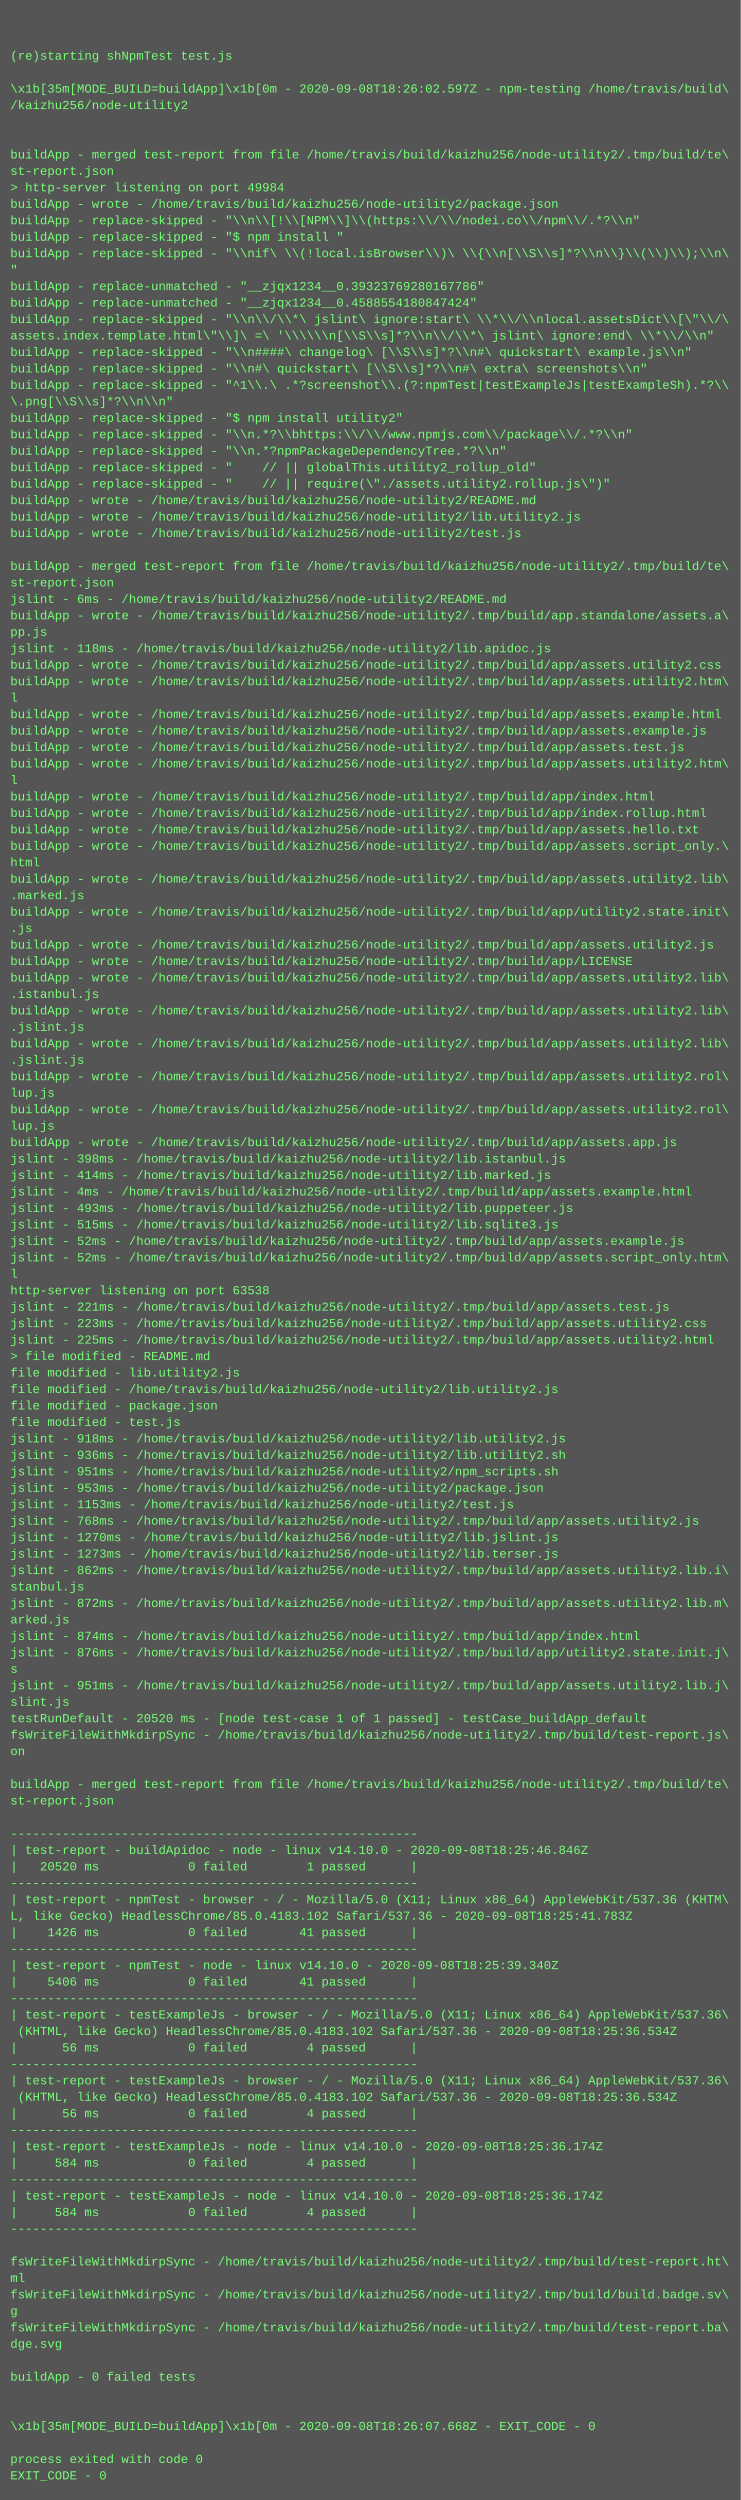
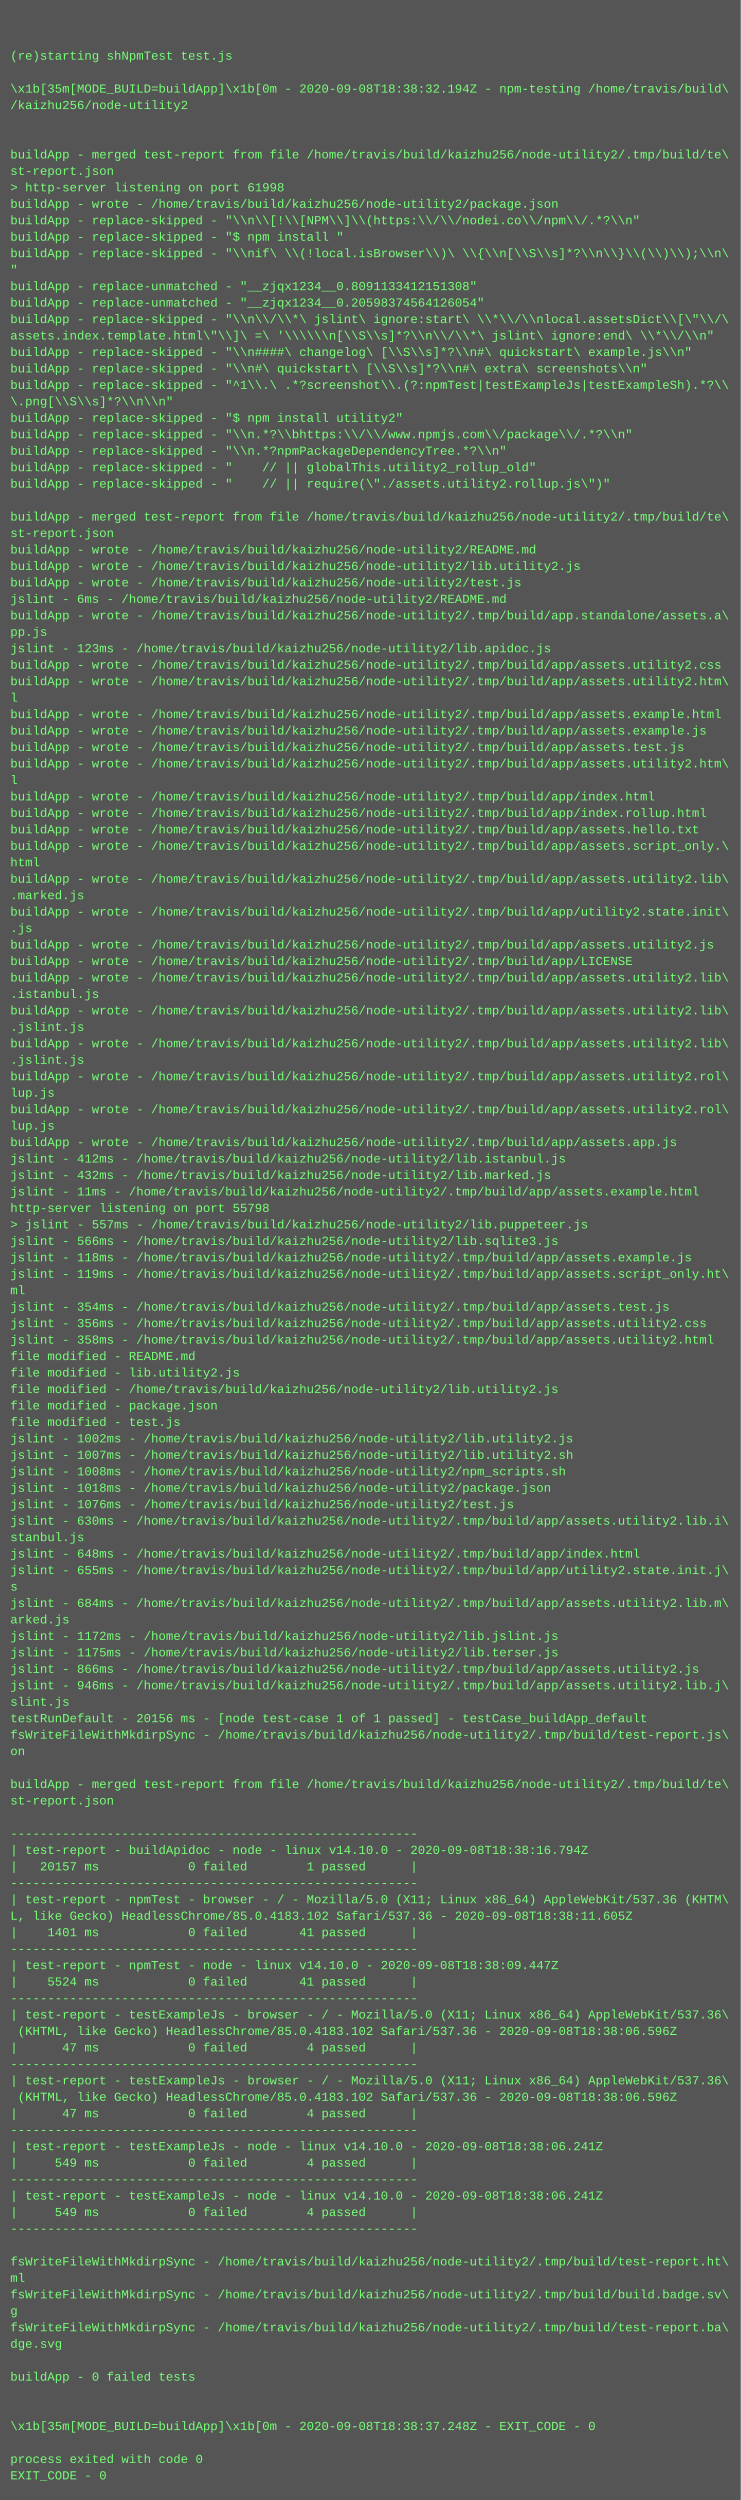
<svg xmlns="http://www.w3.org/2000/svg" height="2430" width="720">
  <rect height="2430" fill="#555" width="720" />
  <text fill="#7f7" font-family="Courier New" font-size="12" xml:space="preserve">
    <tspan x="10" y="26" />
    <tspan x="10" y="42" />
    <tspan x="10" y="58">(re)starting shNpmTest test.js</tspan>
    <tspan x="10" y="74" />
-     <tspan x="10" y="90">\x1b[35m[MODE_BUILD=buildApp]\x1b[0m - 2020-09-08T18:26:02.597Z - npm-testing /home/travis/build\</tspan>
+     <tspan x="10" y="90">\x1b[35m[MODE_BUILD=buildApp]\x1b[0m - 2020-09-08T18:38:32.194Z - npm-testing /home/travis/build\</tspan>
    <tspan x="10" y="106">/kaizhu256/node-utility2</tspan>
    <tspan x="10" y="122" />
    <tspan x="10" y="138" />
    <tspan x="10" y="154">buildApp - merged test-report from file /home/travis/build/kaizhu256/node-utility2/.tmp/build/te\</tspan>
    <tspan x="10" y="170">st-report.json</tspan>
-     <tspan x="10" y="186">&gt; http-server listening on port 49984</tspan>
+     <tspan x="10" y="186">&gt; http-server listening on port 61998</tspan>
    <tspan x="10" y="202">buildApp - wrote - /home/travis/build/kaizhu256/node-utility2/package.json</tspan>
    <tspan x="10" y="218">buildApp - replace-skipped - "\\n\\[!\\[NPM\\]\\(https:\\/\\/nodei.co\\/npm\\/.*?\\n"</tspan>
    <tspan x="10" y="234">buildApp - replace-skipped - "$ npm install "</tspan>
    <tspan x="10" y="250">buildApp - replace-skipped - "\\nif\ \\(!local.isBrowser\\)\ \\{\\n[\\S\\s]*?\\n\\}\\(\\)\\);\\n\</tspan>
    <tspan x="10" y="266">"</tspan>
-     <tspan x="10" y="282">buildApp - replace-unmatched - "__zjqx1234__0.39323769280167786"</tspan>
-     <tspan x="10" y="298">buildApp - replace-unmatched - "__zjqx1234__0.4588554180847424"</tspan>
+     <tspan x="10" y="282">buildApp - replace-unmatched - "__zjqx1234__0.8091133412151308"</tspan>
+     <tspan x="10" y="298">buildApp - replace-unmatched - "__zjqx1234__0.20598374564126054"</tspan>
    <tspan x="10" y="314">buildApp - replace-skipped - "\\n\\/\\*\ jslint\ ignore:start\ \\*\\/\\nlocal.assetsDict\\[\"\\/\</tspan>
    <tspan x="10" y="330">assets.index.template.html\"\\]\ =\ '\\\\\\n[\\S\\s]*?\\n\\/\\*\ jslint\ ignore:end\ \\*\\/\\n"</tspan>
    <tspan x="10" y="346">buildApp - replace-skipped - "\\n####\ changelog\ [\\S\\s]*?\\n#\ quickstart\ example.js\\n"</tspan>
    <tspan x="10" y="362">buildApp - replace-skipped - "\\n#\ quickstart\ [\\S\\s]*?\\n#\ extra\ screenshots\\n"</tspan>
    <tspan x="10" y="378">buildApp - replace-skipped - "^1\\.\ .*?screenshot\\.(?:npmTest|testExampleJs|testExampleSh).*?\\</tspan>
    <tspan x="10" y="394">\.png[\\S\\s]*?\\n\\n"</tspan>
    <tspan x="10" y="410">buildApp - replace-skipped - "$ npm install utility2"</tspan>
    <tspan x="10" y="426">buildApp - replace-skipped - "\\n.*?\\bhttps:\\/\\/www.npmjs.com\\/package\\/.*?\\n"</tspan>
    <tspan x="10" y="442">buildApp - replace-skipped - "\\n.*?npmPackageDependencyTree.*?\\n"</tspan>
    <tspan x="10" y="458">buildApp - replace-skipped - "    // || globalThis.utility2_rollup_old"</tspan>
    <tspan x="10" y="474">buildApp - replace-skipped - "    // || require(\"./assets.utility2.rollup.js\")"</tspan>
-     <tspan x="10" y="490">buildApp - wrote - /home/travis/build/kaizhu256/node-utility2/README.md</tspan>
-     <tspan x="10" y="506">buildApp - wrote - /home/travis/build/kaizhu256/node-utility2/lib.utility2.js</tspan>
-     <tspan x="10" y="522">buildApp - wrote - /home/travis/build/kaizhu256/node-utility2/test.js</tspan>
-     <tspan x="10" y="538" />
-     <tspan x="10" y="554">buildApp - merged test-report from file /home/travis/build/kaizhu256/node-utility2/.tmp/build/te\</tspan>
-     <tspan x="10" y="570">st-report.json</tspan>
+     <tspan x="10" y="490" />
+     <tspan x="10" y="506">buildApp - merged test-report from file /home/travis/build/kaizhu256/node-utility2/.tmp/build/te\</tspan>
+     <tspan x="10" y="522">st-report.json</tspan>
+     <tspan x="10" y="538">buildApp - wrote - /home/travis/build/kaizhu256/node-utility2/README.md</tspan>
+     <tspan x="10" y="554">buildApp - wrote - /home/travis/build/kaizhu256/node-utility2/lib.utility2.js</tspan>
+     <tspan x="10" y="570">buildApp - wrote - /home/travis/build/kaizhu256/node-utility2/test.js</tspan>
    <tspan x="10" y="586">jslint - 6ms - /home/travis/build/kaizhu256/node-utility2/README.md</tspan>
    <tspan x="10" y="602">buildApp - wrote - /home/travis/build/kaizhu256/node-utility2/.tmp/build/app.standalone/assets.a\</tspan>
    <tspan x="10" y="618">pp.js</tspan>
-     <tspan x="10" y="634">jslint - 118ms - /home/travis/build/kaizhu256/node-utility2/lib.apidoc.js</tspan>
+     <tspan x="10" y="634">jslint - 123ms - /home/travis/build/kaizhu256/node-utility2/lib.apidoc.js</tspan>
    <tspan x="10" y="650">buildApp - wrote - /home/travis/build/kaizhu256/node-utility2/.tmp/build/app/assets.utility2.css</tspan>
    <tspan x="10" y="666">buildApp - wrote - /home/travis/build/kaizhu256/node-utility2/.tmp/build/app/assets.utility2.htm\</tspan>
    <tspan x="10" y="682">l</tspan>
    <tspan x="10" y="698">buildApp - wrote - /home/travis/build/kaizhu256/node-utility2/.tmp/build/app/assets.example.html</tspan>
    <tspan x="10" y="714">buildApp - wrote - /home/travis/build/kaizhu256/node-utility2/.tmp/build/app/assets.example.js</tspan>
    <tspan x="10" y="730">buildApp - wrote - /home/travis/build/kaizhu256/node-utility2/.tmp/build/app/assets.test.js</tspan>
    <tspan x="10" y="746">buildApp - wrote - /home/travis/build/kaizhu256/node-utility2/.tmp/build/app/assets.utility2.htm\</tspan>
    <tspan x="10" y="762">l</tspan>
    <tspan x="10" y="778">buildApp - wrote - /home/travis/build/kaizhu256/node-utility2/.tmp/build/app/index.html</tspan>
    <tspan x="10" y="794">buildApp - wrote - /home/travis/build/kaizhu256/node-utility2/.tmp/build/app/index.rollup.html</tspan>
    <tspan x="10" y="810">buildApp - wrote - /home/travis/build/kaizhu256/node-utility2/.tmp/build/app/assets.hello.txt</tspan>
    <tspan x="10" y="826">buildApp - wrote - /home/travis/build/kaizhu256/node-utility2/.tmp/build/app/assets.script_only.\</tspan>
    <tspan x="10" y="842">html</tspan>
    <tspan x="10" y="858">buildApp - wrote - /home/travis/build/kaizhu256/node-utility2/.tmp/build/app/assets.utility2.lib\</tspan>
    <tspan x="10" y="874">.marked.js</tspan>
    <tspan x="10" y="890">buildApp - wrote - /home/travis/build/kaizhu256/node-utility2/.tmp/build/app/utility2.state.init\</tspan>
    <tspan x="10" y="906">.js</tspan>
    <tspan x="10" y="922">buildApp - wrote - /home/travis/build/kaizhu256/node-utility2/.tmp/build/app/assets.utility2.js</tspan>
    <tspan x="10" y="938">buildApp - wrote - /home/travis/build/kaizhu256/node-utility2/.tmp/build/app/LICENSE</tspan>
    <tspan x="10" y="954">buildApp - wrote - /home/travis/build/kaizhu256/node-utility2/.tmp/build/app/assets.utility2.lib\</tspan>
    <tspan x="10" y="970">.istanbul.js</tspan>
    <tspan x="10" y="986">buildApp - wrote - /home/travis/build/kaizhu256/node-utility2/.tmp/build/app/assets.utility2.lib\</tspan>
    <tspan x="10" y="1002">.jslint.js</tspan>
    <tspan x="10" y="1018">buildApp - wrote - /home/travis/build/kaizhu256/node-utility2/.tmp/build/app/assets.utility2.lib\</tspan>
    <tspan x="10" y="1034">.jslint.js</tspan>
    <tspan x="10" y="1050">buildApp - wrote - /home/travis/build/kaizhu256/node-utility2/.tmp/build/app/assets.utility2.rol\</tspan>
    <tspan x="10" y="1066">lup.js</tspan>
    <tspan x="10" y="1082">buildApp - wrote - /home/travis/build/kaizhu256/node-utility2/.tmp/build/app/assets.utility2.rol\</tspan>
    <tspan x="10" y="1098">lup.js</tspan>
    <tspan x="10" y="1114">buildApp - wrote - /home/travis/build/kaizhu256/node-utility2/.tmp/build/app/assets.app.js</tspan>
-     <tspan x="10" y="1130">jslint - 398ms - /home/travis/build/kaizhu256/node-utility2/lib.istanbul.js</tspan>
-     <tspan x="10" y="1146">jslint - 414ms - /home/travis/build/kaizhu256/node-utility2/lib.marked.js</tspan>
-     <tspan x="10" y="1162">jslint - 4ms - /home/travis/build/kaizhu256/node-utility2/.tmp/build/app/assets.example.html</tspan>
-     <tspan x="10" y="1178">jslint - 493ms - /home/travis/build/kaizhu256/node-utility2/lib.puppeteer.js</tspan>
-     <tspan x="10" y="1194">jslint - 515ms - /home/travis/build/kaizhu256/node-utility2/lib.sqlite3.js</tspan>
-     <tspan x="10" y="1210">jslint - 52ms - /home/travis/build/kaizhu256/node-utility2/.tmp/build/app/assets.example.js</tspan>
-     <tspan x="10" y="1226">jslint - 52ms - /home/travis/build/kaizhu256/node-utility2/.tmp/build/app/assets.script_only.htm\</tspan>
-     <tspan x="10" y="1242">l</tspan>
-     <tspan x="10" y="1258">http-server listening on port 63538</tspan>
-     <tspan x="10" y="1274">jslint - 221ms - /home/travis/build/kaizhu256/node-utility2/.tmp/build/app/assets.test.js</tspan>
-     <tspan x="10" y="1290">jslint - 223ms - /home/travis/build/kaizhu256/node-utility2/.tmp/build/app/assets.utility2.css</tspan>
-     <tspan x="10" y="1306">jslint - 225ms - /home/travis/build/kaizhu256/node-utility2/.tmp/build/app/assets.utility2.html</tspan>
-     <tspan x="10" y="1322">&gt; file modified - README.md</tspan>
+     <tspan x="10" y="1130">jslint - 412ms - /home/travis/build/kaizhu256/node-utility2/lib.istanbul.js</tspan>
+     <tspan x="10" y="1146">jslint - 432ms - /home/travis/build/kaizhu256/node-utility2/lib.marked.js</tspan>
+     <tspan x="10" y="1162">jslint - 11ms - /home/travis/build/kaizhu256/node-utility2/.tmp/build/app/assets.example.html</tspan>
+     <tspan x="10" y="1178">http-server listening on port 55798</tspan>
+     <tspan x="10" y="1194">&gt; jslint - 557ms - /home/travis/build/kaizhu256/node-utility2/lib.puppeteer.js</tspan>
+     <tspan x="10" y="1210">jslint - 566ms - /home/travis/build/kaizhu256/node-utility2/lib.sqlite3.js</tspan>
+     <tspan x="10" y="1226">jslint - 118ms - /home/travis/build/kaizhu256/node-utility2/.tmp/build/app/assets.example.js</tspan>
+     <tspan x="10" y="1242">jslint - 119ms - /home/travis/build/kaizhu256/node-utility2/.tmp/build/app/assets.script_only.ht\</tspan>
+     <tspan x="10" y="1258">ml</tspan>
+     <tspan x="10" y="1274">jslint - 354ms - /home/travis/build/kaizhu256/node-utility2/.tmp/build/app/assets.test.js</tspan>
+     <tspan x="10" y="1290">jslint - 356ms - /home/travis/build/kaizhu256/node-utility2/.tmp/build/app/assets.utility2.css</tspan>
+     <tspan x="10" y="1306">jslint - 358ms - /home/travis/build/kaizhu256/node-utility2/.tmp/build/app/assets.utility2.html</tspan>
+     <tspan x="10" y="1322">file modified - README.md</tspan>
    <tspan x="10" y="1338">file modified - lib.utility2.js</tspan>
    <tspan x="10" y="1354">file modified - /home/travis/build/kaizhu256/node-utility2/lib.utility2.js</tspan>
    <tspan x="10" y="1370">file modified - package.json</tspan>
    <tspan x="10" y="1386">file modified - test.js</tspan>
-     <tspan x="10" y="1402">jslint - 918ms - /home/travis/build/kaizhu256/node-utility2/lib.utility2.js</tspan>
-     <tspan x="10" y="1418">jslint - 936ms - /home/travis/build/kaizhu256/node-utility2/lib.utility2.sh</tspan>
-     <tspan x="10" y="1434">jslint - 951ms - /home/travis/build/kaizhu256/node-utility2/npm_scripts.sh</tspan>
-     <tspan x="10" y="1450">jslint - 953ms - /home/travis/build/kaizhu256/node-utility2/package.json</tspan>
-     <tspan x="10" y="1466">jslint - 1153ms - /home/travis/build/kaizhu256/node-utility2/test.js</tspan>
-     <tspan x="10" y="1482">jslint - 768ms - /home/travis/build/kaizhu256/node-utility2/.tmp/build/app/assets.utility2.js</tspan>
-     <tspan x="10" y="1498">jslint - 1270ms - /home/travis/build/kaizhu256/node-utility2/lib.jslint.js</tspan>
-     <tspan x="10" y="1514">jslint - 1273ms - /home/travis/build/kaizhu256/node-utility2/lib.terser.js</tspan>
-     <tspan x="10" y="1530">jslint - 862ms - /home/travis/build/kaizhu256/node-utility2/.tmp/build/app/assets.utility2.lib.i\</tspan>
-     <tspan x="10" y="1546">stanbul.js</tspan>
-     <tspan x="10" y="1562">jslint - 872ms - /home/travis/build/kaizhu256/node-utility2/.tmp/build/app/assets.utility2.lib.m\</tspan>
+     <tspan x="10" y="1402">jslint - 1002ms - /home/travis/build/kaizhu256/node-utility2/lib.utility2.js</tspan>
+     <tspan x="10" y="1418">jslint - 1007ms - /home/travis/build/kaizhu256/node-utility2/lib.utility2.sh</tspan>
+     <tspan x="10" y="1434">jslint - 1008ms - /home/travis/build/kaizhu256/node-utility2/npm_scripts.sh</tspan>
+     <tspan x="10" y="1450">jslint - 1018ms - /home/travis/build/kaizhu256/node-utility2/package.json</tspan>
+     <tspan x="10" y="1466">jslint - 1076ms - /home/travis/build/kaizhu256/node-utility2/test.js</tspan>
+     <tspan x="10" y="1482">jslint - 630ms - /home/travis/build/kaizhu256/node-utility2/.tmp/build/app/assets.utility2.lib.i\</tspan>
+     <tspan x="10" y="1498">stanbul.js</tspan>
+     <tspan x="10" y="1514">jslint - 648ms - /home/travis/build/kaizhu256/node-utility2/.tmp/build/app/index.html</tspan>
+     <tspan x="10" y="1530">jslint - 655ms - /home/travis/build/kaizhu256/node-utility2/.tmp/build/app/utility2.state.init.j\</tspan>
+     <tspan x="10" y="1546">s</tspan>
+     <tspan x="10" y="1562">jslint - 684ms - /home/travis/build/kaizhu256/node-utility2/.tmp/build/app/assets.utility2.lib.m\</tspan>
    <tspan x="10" y="1578">arked.js</tspan>
-     <tspan x="10" y="1594">jslint - 874ms - /home/travis/build/kaizhu256/node-utility2/.tmp/build/app/index.html</tspan>
-     <tspan x="10" y="1610">jslint - 876ms - /home/travis/build/kaizhu256/node-utility2/.tmp/build/app/utility2.state.init.j\</tspan>
-     <tspan x="10" y="1626">s</tspan>
-     <tspan x="10" y="1642">jslint - 951ms - /home/travis/build/kaizhu256/node-utility2/.tmp/build/app/assets.utility2.lib.j\</tspan>
+     <tspan x="10" y="1594">jslint - 1172ms - /home/travis/build/kaizhu256/node-utility2/lib.jslint.js</tspan>
+     <tspan x="10" y="1610">jslint - 1175ms - /home/travis/build/kaizhu256/node-utility2/lib.terser.js</tspan>
+     <tspan x="10" y="1626">jslint - 866ms - /home/travis/build/kaizhu256/node-utility2/.tmp/build/app/assets.utility2.js</tspan>
+     <tspan x="10" y="1642">jslint - 946ms - /home/travis/build/kaizhu256/node-utility2/.tmp/build/app/assets.utility2.lib.j\</tspan>
    <tspan x="10" y="1658">slint.js</tspan>
-     <tspan x="10" y="1674">testRunDefault - 20520 ms - [node test-case 1 of 1 passed] - testCase_buildApp_default</tspan>
+     <tspan x="10" y="1674">testRunDefault - 20156 ms - [node test-case 1 of 1 passed] - testCase_buildApp_default</tspan>
    <tspan x="10" y="1690">fsWriteFileWithMkdirpSync - /home/travis/build/kaizhu256/node-utility2/.tmp/build/test-report.js\</tspan>
    <tspan x="10" y="1706">on</tspan>
    <tspan x="10" y="1722" />
    <tspan x="10" y="1738">buildApp - merged test-report from file /home/travis/build/kaizhu256/node-utility2/.tmp/build/te\</tspan>
    <tspan x="10" y="1754">st-report.json</tspan>
    <tspan x="10" y="1770" />
    <tspan x="10" y="1786">-------------------------------------------------------</tspan>
-     <tspan x="10" y="1802">| test-report - buildApidoc - node - linux v14.10.0 - 2020-09-08T18:25:46.846Z</tspan>
-     <tspan x="10" y="1818">|   20520 ms            0 failed        1 passed      |</tspan>
+     <tspan x="10" y="1802">| test-report - buildApidoc - node - linux v14.10.0 - 2020-09-08T18:38:16.794Z</tspan>
+     <tspan x="10" y="1818">|   20157 ms            0 failed        1 passed      |</tspan>
    <tspan x="10" y="1834">-------------------------------------------------------</tspan>
    <tspan x="10" y="1850">| test-report - npmTest - browser - / - Mozilla/5.0 (X11; Linux x86_64) AppleWebKit/537.36 (KHTM\</tspan>
-     <tspan x="10" y="1866">L, like Gecko) HeadlessChrome/85.0.4183.102 Safari/537.36 - 2020-09-08T18:25:41.783Z</tspan>
-     <tspan x="10" y="1882">|    1426 ms            0 failed       41 passed      |</tspan>
+     <tspan x="10" y="1866">L, like Gecko) HeadlessChrome/85.0.4183.102 Safari/537.36 - 2020-09-08T18:38:11.605Z</tspan>
+     <tspan x="10" y="1882">|    1401 ms            0 failed       41 passed      |</tspan>
    <tspan x="10" y="1898">-------------------------------------------------------</tspan>
-     <tspan x="10" y="1914">| test-report - npmTest - node - linux v14.10.0 - 2020-09-08T18:25:39.340Z</tspan>
-     <tspan x="10" y="1930">|    5406 ms            0 failed       41 passed      |</tspan>
+     <tspan x="10" y="1914">| test-report - npmTest - node - linux v14.10.0 - 2020-09-08T18:38:09.447Z</tspan>
+     <tspan x="10" y="1930">|    5524 ms            0 failed       41 passed      |</tspan>
    <tspan x="10" y="1946">-------------------------------------------------------</tspan>
    <tspan x="10" y="1962">| test-report - testExampleJs - browser - / - Mozilla/5.0 (X11; Linux x86_64) AppleWebKit/537.36\</tspan>
-     <tspan x="10" y="1978"> (KHTML, like Gecko) HeadlessChrome/85.0.4183.102 Safari/537.36 - 2020-09-08T18:25:36.534Z</tspan>
-     <tspan x="10" y="1994">|      56 ms            0 failed        4 passed      |</tspan>
+     <tspan x="10" y="1978"> (KHTML, like Gecko) HeadlessChrome/85.0.4183.102 Safari/537.36 - 2020-09-08T18:38:06.596Z</tspan>
+     <tspan x="10" y="1994">|      47 ms            0 failed        4 passed      |</tspan>
    <tspan x="10" y="2010">-------------------------------------------------------</tspan>
    <tspan x="10" y="2026">| test-report - testExampleJs - browser - / - Mozilla/5.0 (X11; Linux x86_64) AppleWebKit/537.36\</tspan>
-     <tspan x="10" y="2042"> (KHTML, like Gecko) HeadlessChrome/85.0.4183.102 Safari/537.36 - 2020-09-08T18:25:36.534Z</tspan>
-     <tspan x="10" y="2058">|      56 ms            0 failed        4 passed      |</tspan>
+     <tspan x="10" y="2042"> (KHTML, like Gecko) HeadlessChrome/85.0.4183.102 Safari/537.36 - 2020-09-08T18:38:06.596Z</tspan>
+     <tspan x="10" y="2058">|      47 ms            0 failed        4 passed      |</tspan>
    <tspan x="10" y="2074">-------------------------------------------------------</tspan>
-     <tspan x="10" y="2090">| test-report - testExampleJs - node - linux v14.10.0 - 2020-09-08T18:25:36.174Z</tspan>
-     <tspan x="10" y="2106">|     584 ms            0 failed        4 passed      |</tspan>
+     <tspan x="10" y="2090">| test-report - testExampleJs - node - linux v14.10.0 - 2020-09-08T18:38:06.241Z</tspan>
+     <tspan x="10" y="2106">|     549 ms            0 failed        4 passed      |</tspan>
    <tspan x="10" y="2122">-------------------------------------------------------</tspan>
-     <tspan x="10" y="2138">| test-report - testExampleJs - node - linux v14.10.0 - 2020-09-08T18:25:36.174Z</tspan>
-     <tspan x="10" y="2154">|     584 ms            0 failed        4 passed      |</tspan>
+     <tspan x="10" y="2138">| test-report - testExampleJs - node - linux v14.10.0 - 2020-09-08T18:38:06.241Z</tspan>
+     <tspan x="10" y="2154">|     549 ms            0 failed        4 passed      |</tspan>
    <tspan x="10" y="2170">-------------------------------------------------------</tspan>
    <tspan x="10" y="2186" />
    <tspan x="10" y="2202">fsWriteFileWithMkdirpSync - /home/travis/build/kaizhu256/node-utility2/.tmp/build/test-report.ht\</tspan>
    <tspan x="10" y="2218">ml</tspan>
    <tspan x="10" y="2234">fsWriteFileWithMkdirpSync - /home/travis/build/kaizhu256/node-utility2/.tmp/build/build.badge.sv\</tspan>
    <tspan x="10" y="2250">g</tspan>
    <tspan x="10" y="2266">fsWriteFileWithMkdirpSync - /home/travis/build/kaizhu256/node-utility2/.tmp/build/test-report.ba\</tspan>
    <tspan x="10" y="2282">dge.svg</tspan>
    <tspan x="10" y="2298" />
    <tspan x="10" y="2314">buildApp - 0 failed tests</tspan>
    <tspan x="10" y="2330" />
    <tspan x="10" y="2346" />
-     <tspan x="10" y="2362">\x1b[35m[MODE_BUILD=buildApp]\x1b[0m - 2020-09-08T18:26:07.668Z - EXIT_CODE - 0</tspan>
+     <tspan x="10" y="2362">\x1b[35m[MODE_BUILD=buildApp]\x1b[0m - 2020-09-08T18:38:37.248Z - EXIT_CODE - 0</tspan>
    <tspan x="10" y="2378" />
    <tspan x="10" y="2394">process exited with code 0</tspan>
    <tspan x="10" y="2410">EXIT_CODE - 0</tspan>
  </text>
</svg>
